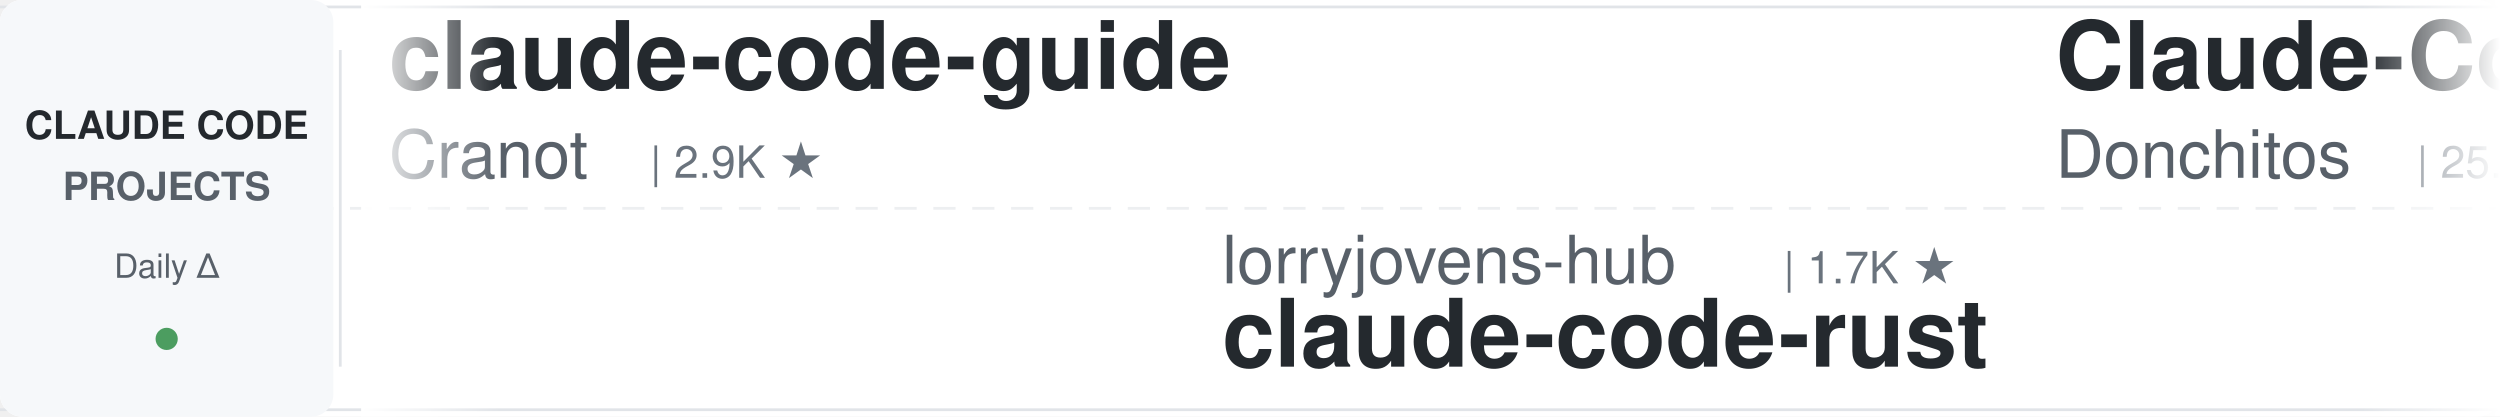
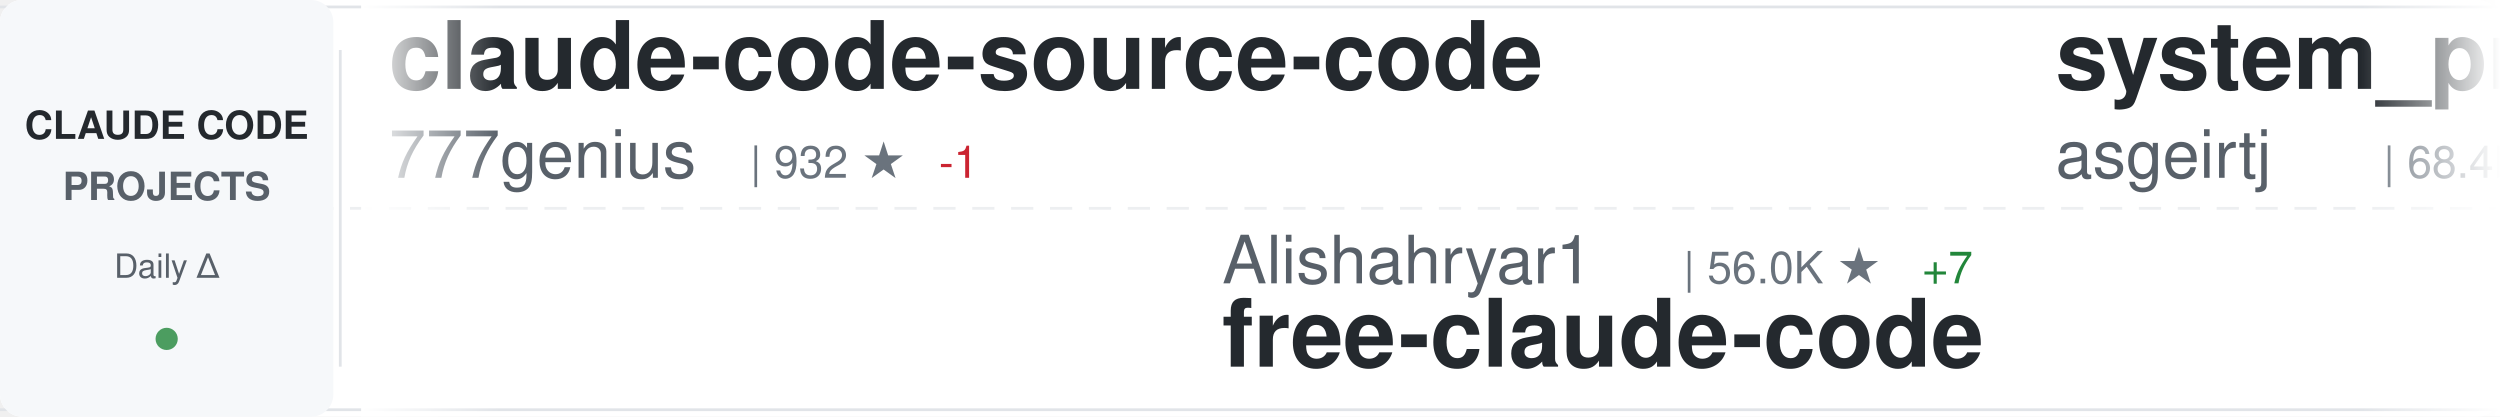
<svg xmlns="http://www.w3.org/2000/svg" width="900" height="150">
  <defs>
    <linearGradient id="awesomeLeftFade" x1="0%" y1="0%" x2="100%" y2="0%">
      <stop offset="0%" style="stop-color:#ffffff;stop-opacity:1" />
      <stop offset="100%" style="stop-color:#ffffff;stop-opacity:0" />
    </linearGradient>
    <linearGradient id="awesomeRightFade" x1="0%" y1="0%" x2="100%" y2="0%">
      <stop offset="0%" style="stop-color:#ffffff;stop-opacity:0" />
      <stop offset="100%" style="stop-color:#ffffff;stop-opacity:1" />
    </linearGradient>
  </defs>
  <rect width="900" height="150" fill="#ffffff" rx="8" />
  <rect x="0" y="2" width="900" height="1" fill="#e1e4e8" />
  <rect x="0" y="147" width="900" height="1" fill="#e1e4e8" />
  <line x1="0" y1="75" x2="900" y2="75" stroke="#e1e4e8" stroke-width="1" stroke-dasharray="8 6" opacity="0.6" />
  <rect x="0" y="0" width="120" height="150" fill="#f6f8fa" rx="8" />
  <text x="60" y="50" font-family="-apple-system, BlinkMacSystemFont, 'Segoe UI', Helvetica, Arial, sans-serif" font-size="14" font-weight="600" fill="#24292e" text-anchor="middle">CLAUDE CODE</text>
  <text x="60" y="72" font-family="-apple-system, BlinkMacSystemFont, 'Segoe UI', Helvetica, Arial, sans-serif" font-size="14" font-weight="600" fill="#586069" text-anchor="middle">PROJECTS</text>
  <text x="60" y="100" font-family="-apple-system, BlinkMacSystemFont, 'Segoe UI', Helvetica, Arial, sans-serif" font-size="12" font-weight="500" fill="#586069" text-anchor="middle">Daily Δ</text>
  <circle cx="60" cy="122" r="4" fill="#22863a" opacity="0.8" />
  <rect x="122" y="18" width="1" height="114" fill="#e1e4e8" />
  <clipPath id="awesomeTickerClip">
    <rect x="130" y="0" width="770" height="150" />
  </clipPath>
  <g clip-path="url(#awesomeTickerClip)">
    <g id="awesomeTickerItems">
      <animateTransform attributeName="transform" attributeType="XML" type="translate" from="0 0" to="-3000 0" dur="54s" repeatCount="indefinite" />
      <g transform="translate(0, 0)">
-         <text x="140" y="32" font-family="-apple-system, BlinkMacSystemFont, 'Segoe UI', Helvetica, Arial, sans-serif" font-size="34" font-weight="600" fill="#24292e">claude-code-guide</text>
-         <text x="140" y="64" font-family="-apple-system, BlinkMacSystemFont, 'Segoe UI', Helvetica, Arial, sans-serif" font-size="24" font-weight="400" fill="#586069">Cranot</text>
-         <text x="234" y="64" font-family="-apple-system, BlinkMacSystemFont, 'Segoe UI', Helvetica, Arial, sans-serif" font-size="16" font-weight="500" fill="#6a737d">| 2.9K ★</text>
+         <text x="140" y="32" font-family="-apple-system, BlinkMacSystemFont, 'Segoe UI', Helvetica, Arial, sans-serif" font-size="34" font-weight="600" fill="#24292e">claude-code-source-code</text>
+         <text x="140" y="64" font-family="-apple-system, BlinkMacSystemFont, 'Segoe UI', Helvetica, Arial, sans-serif" font-size="24" font-weight="400" fill="#586069">777genius</text>
+         <text x="270" y="64" font-family="-apple-system, BlinkMacSystemFont, 'Segoe UI', Helvetica, Arial, sans-serif" font-size="16" font-weight="500" fill="#6a737d">| 932 ★</text>
+         <text x="338" y="64" font-family="-apple-system, BlinkMacSystemFont, 'Segoe UI', Helvetica, Arial, sans-serif" font-size="16" font-weight="500" fill="#cb2431"> -1</text>
      </g>
      <g transform="translate(300, 0)">
-         <text x="140" y="102" font-family="-apple-system, BlinkMacSystemFont, 'Segoe UI', Helvetica, Arial, sans-serif" font-size="24" font-weight="400" fill="#586069">lorryjovens-hub</text>
-         <text x="342" y="102" font-family="-apple-system, BlinkMacSystemFont, 'Segoe UI', Helvetica, Arial, sans-serif" font-size="16" font-weight="500" fill="#6a737d">| 1.7K ★</text>
-         <text x="140" y="132" font-family="-apple-system, BlinkMacSystemFont, 'Segoe UI', Helvetica, Arial, sans-serif" font-size="34" font-weight="600" fill="#24292e">claude-code-rust</text>
+         <text x="140" y="102" font-family="-apple-system, BlinkMacSystemFont, 'Segoe UI', Helvetica, Arial, sans-serif" font-size="24" font-weight="400" fill="#586069">Alishahryar1</text>
+         <text x="306" y="102" font-family="-apple-system, BlinkMacSystemFont, 'Segoe UI', Helvetica, Arial, sans-serif" font-size="16" font-weight="500" fill="#6a737d">| 56.0K ★</text>
+         <text x="392" y="102" font-family="-apple-system, BlinkMacSystemFont, 'Segoe UI', Helvetica, Arial, sans-serif" font-size="16" font-weight="500" fill="#22863a"> +7</text>
+         <text x="140" y="132" font-family="-apple-system, BlinkMacSystemFont, 'Segoe UI', Helvetica, Arial, sans-serif" font-size="34" font-weight="600" fill="#24292e">free-claude-code</text>
      </g>
      <g transform="translate(600, 0)">
-         <text x="140" y="32" font-family="-apple-system, BlinkMacSystemFont, 'Segoe UI', Helvetica, Arial, sans-serif" font-size="34" font-weight="600" fill="#24292e">Claude-Code-Game-Studios</text>
-         <text x="140" y="64" font-family="-apple-system, BlinkMacSystemFont, 'Segoe UI', Helvetica, Arial, sans-serif" font-size="24" font-weight="400" fill="#586069">Donchitos</text>
-         <text x="270" y="64" font-family="-apple-system, BlinkMacSystemFont, 'Segoe UI', Helvetica, Arial, sans-serif" font-size="16" font-weight="500" fill="#6a737d">| 25.5K ★</text>
-         <text x="356" y="64" font-family="-apple-system, BlinkMacSystemFont, 'Segoe UI', Helvetica, Arial, sans-serif" font-size="16" font-weight="500" fill="#22863a"> +1</text>
+         <text x="140" y="32" font-family="-apple-system, BlinkMacSystemFont, 'Segoe UI', Helvetica, Arial, sans-serif" font-size="34" font-weight="600" fill="#24292e">system_prompts_leaks</text>
+         <text x="140" y="64" font-family="-apple-system, BlinkMacSystemFont, 'Segoe UI', Helvetica, Arial, sans-serif" font-size="24" font-weight="400" fill="#586069">asgeirtj</text>
+         <text x="258" y="64" font-family="-apple-system, BlinkMacSystemFont, 'Segoe UI', Helvetica, Arial, sans-serif" font-size="16" font-weight="500" fill="#6a737d">| 68.4K ★</text>
+         <text x="344" y="64" font-family="-apple-system, BlinkMacSystemFont, 'Segoe UI', Helvetica, Arial, sans-serif" font-size="16" font-weight="500" fill="#22863a"> +11</text>
      </g>
      <g transform="translate(900, 0)">
-         <text x="140" y="102" font-family="-apple-system, BlinkMacSystemFont, 'Segoe UI', Helvetica, Arial, sans-serif" font-size="24" font-weight="400" fill="#586069">jqueryscript</text>
-         <text x="306" y="102" font-family="-apple-system, BlinkMacSystemFont, 'Segoe UI', Helvetica, Arial, sans-serif" font-size="16" font-weight="500" fill="#6a737d">| 517 ★</text>
-         <text x="140" y="132" font-family="-apple-system, BlinkMacSystemFont, 'Segoe UI', Helvetica, Arial, sans-serif" font-size="34" font-weight="600" fill="#24292e">awesome-claude-code</text>
+         <text x="140" y="102" font-family="-apple-system, BlinkMacSystemFont, 'Segoe UI', Helvetica, Arial, sans-serif" font-size="24" font-weight="400" fill="#586069">chauncygu</text>
+         <text x="270" y="102" font-family="-apple-system, BlinkMacSystemFont, 'Segoe UI', Helvetica, Arial, sans-serif" font-size="16" font-weight="500" fill="#6a737d">| 2.8K ★</text>
+         <text x="140" y="132" font-family="-apple-system, BlinkMacSystemFont, 'Segoe UI', Helvetica, Arial, sans-serif" font-size="34" font-weight="600" fill="#24292e">collection-claude-code-s...</text>
      </g>
      <g transform="translate(1200, 0)">
-         <text x="140" y="32" font-family="-apple-system, BlinkMacSystemFont, 'Segoe UI', Helvetica, Arial, sans-serif" font-size="34" font-weight="600" fill="#24292e">Claude-code</text>
-         <text x="140" y="64" font-family="-apple-system, BlinkMacSystemFont, 'Segoe UI', Helvetica, Arial, sans-serif" font-size="24" font-weight="400" fill="#586069">fazxes</text>
-         <text x="234" y="64" font-family="-apple-system, BlinkMacSystemFont, 'Segoe UI', Helvetica, Arial, sans-serif" font-size="16" font-weight="500" fill="#6a737d">| 242 ★</text>
+         <text x="140" y="32" font-family="-apple-system, BlinkMacSystemFont, 'Segoe UI', Helvetica, Arial, sans-serif" font-size="34" font-weight="600" fill="#24292e">ClaudeCode</text>
+         <text x="140" y="64" font-family="-apple-system, BlinkMacSystemFont, 'Segoe UI', Helvetica, Arial, sans-serif" font-size="24" font-weight="400" fill="#586069">guanshan</text>
+         <text x="258" y="64" font-family="-apple-system, BlinkMacSystemFont, 'Segoe UI', Helvetica, Arial, sans-serif" font-size="16" font-weight="500" fill="#6a737d">| 60 ★</text>
      </g>
      <g transform="translate(1500, 0)">
-         <text x="140" y="102" font-family="-apple-system, BlinkMacSystemFont, 'Segoe UI', Helvetica, Arial, sans-serif" font-size="24" font-weight="400" fill="#586069">LING71671</text>
-         <text x="270" y="102" font-family="-apple-system, BlinkMacSystemFont, 'Segoe UI', Helvetica, Arial, sans-serif" font-size="16" font-weight="500" fill="#6a737d">| 958 ★</text>
-         <text x="140" y="132" font-family="-apple-system, BlinkMacSystemFont, 'Segoe UI', Helvetica, Arial, sans-serif" font-size="34" font-weight="600" fill="#24292e">Open-ClaudeCode</text>
+         <text x="140" y="102" font-family="-apple-system, BlinkMacSystemFont, 'Segoe UI', Helvetica, Arial, sans-serif" font-size="24" font-weight="400" fill="#586069">fuergaosi233</text>
+         <text x="306" y="102" font-family="-apple-system, BlinkMacSystemFont, 'Segoe UI', Helvetica, Arial, sans-serif" font-size="16" font-weight="500" fill="#6a737d">| 2.8K ★</text>
+         <text x="140" y="132" font-family="-apple-system, BlinkMacSystemFont, 'Segoe UI', Helvetica, Arial, sans-serif" font-size="34" font-weight="600" fill="#24292e">claude-code-proxy</text>
      </g>
      <g transform="translate(1800, 0)">
-         <text x="140" y="32" font-family="-apple-system, BlinkMacSystemFont, 'Segoe UI', Helvetica, Arial, sans-serif" font-size="34" font-weight="600" fill="#24292e">Claude-Code</text>
-         <text x="140" y="64" font-family="-apple-system, BlinkMacSystemFont, 'Segoe UI', Helvetica, Arial, sans-serif" font-size="24" font-weight="400" fill="#586069">OrcaWhisper</text>
-         <text x="294" y="64" font-family="-apple-system, BlinkMacSystemFont, 'Segoe UI', Helvetica, Arial, sans-serif" font-size="16" font-weight="500" fill="#6a737d">| 101 ★</text>
+         <text x="140" y="32" font-family="-apple-system, BlinkMacSystemFont, 'Segoe UI', Helvetica, Arial, sans-serif" font-size="34" font-weight="600" fill="#24292e">my-claude-code-setup</text>
+         <text x="140" y="64" font-family="-apple-system, BlinkMacSystemFont, 'Segoe UI', Helvetica, Arial, sans-serif" font-size="24" font-weight="400" fill="#586069">centminmod</text>
+         <text x="282" y="64" font-family="-apple-system, BlinkMacSystemFont, 'Segoe UI', Helvetica, Arial, sans-serif" font-size="16" font-weight="500" fill="#6a737d">| 2.6K ★</text>
      </g>
      <g transform="translate(2100, 0)">
-         <text x="140" y="102" font-family="-apple-system, BlinkMacSystemFont, 'Segoe UI', Helvetica, Arial, sans-serif" font-size="24" font-weight="400" fill="#586069">asgeirtj</text>
-         <text x="258" y="102" font-family="-apple-system, BlinkMacSystemFont, 'Segoe UI', Helvetica, Arial, sans-serif" font-size="16" font-weight="500" fill="#6a737d">| 68.4K ★</text>
-         <text x="140" y="132" font-family="-apple-system, BlinkMacSystemFont, 'Segoe UI', Helvetica, Arial, sans-serif" font-size="34" font-weight="600" fill="#24292e">system_prompts_leaks</text>
+         <text x="140" y="102" font-family="-apple-system, BlinkMacSystemFont, 'Segoe UI', Helvetica, Arial, sans-serif" font-size="24" font-weight="400" fill="#586069">JrCx7scC</text>
+         <text x="258" y="102" font-family="-apple-system, BlinkMacSystemFont, 'Segoe UI', Helvetica, Arial, sans-serif" font-size="16" font-weight="500" fill="#6a737d">| 376 ★</text>
+         <text x="140" y="132" font-family="-apple-system, BlinkMacSystemFont, 'Segoe UI', Helvetica, Arial, sans-serif" font-size="34" font-weight="600" fill="#24292e">claude-code-source</text>
      </g>
      <g transform="translate(2400, 0)">
-         <text x="140" y="32" font-family="-apple-system, BlinkMacSystemFont, 'Segoe UI', Helvetica, Arial, sans-serif" font-size="34" font-weight="600" fill="#24292e">claude-code-ultimate-gui...</text>
-         <text x="140" y="64" font-family="-apple-system, BlinkMacSystemFont, 'Segoe UI', Helvetica, Arial, sans-serif" font-size="24" font-weight="400" fill="#586069">FlorianBruniaux</text>
-         <text x="342" y="64" font-family="-apple-system, BlinkMacSystemFont, 'Segoe UI', Helvetica, Arial, sans-serif" font-size="16" font-weight="500" fill="#6a737d">| 6.0K ★</text>
-         <text x="419" y="64" font-family="-apple-system, BlinkMacSystemFont, 'Segoe UI', Helvetica, Arial, sans-serif" font-size="16" font-weight="500" fill="#22863a"> +2</text>
+         <text x="140" y="32" font-family="-apple-system, BlinkMacSystemFont, 'Segoe UI', Helvetica, Arial, sans-serif" font-size="34" font-weight="600" fill="#24292e">claude-code-my-workflow</text>
+         <text x="140" y="64" font-family="-apple-system, BlinkMacSystemFont, 'Segoe UI', Helvetica, Arial, sans-serif" font-size="24" font-weight="400" fill="#586069">pedrohcgs</text>
+         <text x="270" y="64" font-family="-apple-system, BlinkMacSystemFont, 'Segoe UI', Helvetica, Arial, sans-serif" font-size="16" font-weight="500" fill="#6a737d">| 1.6K ★</text>
      </g>
      <g transform="translate(2700, 0)">
-         <text x="140" y="102" font-family="-apple-system, BlinkMacSystemFont, 'Segoe UI', Helvetica, Arial, sans-serif" font-size="24" font-weight="400" fill="#586069">ghuntley</text>
-         <text x="258" y="102" font-family="-apple-system, BlinkMacSystemFont, 'Segoe UI', Helvetica, Arial, sans-serif" font-size="16" font-weight="500" fill="#6a737d">| 992 ★</text>
-         <text x="140" y="132" font-family="-apple-system, BlinkMacSystemFont, 'Segoe UI', Helvetica, Arial, sans-serif" font-size="34" font-weight="600" fill="#24292e">claude-code-source-code-...</text>
+         <text x="140" y="102" font-family="-apple-system, BlinkMacSystemFont, 'Segoe UI', Helvetica, Arial, sans-serif" font-size="24" font-weight="400" fill="#586069">feiskyer</text>
+         <text x="258" y="102" font-family="-apple-system, BlinkMacSystemFont, 'Segoe UI', Helvetica, Arial, sans-serif" font-size="16" font-weight="500" fill="#6a737d">| 1.7K ★</text>
+         <text x="140" y="132" font-family="-apple-system, BlinkMacSystemFont, 'Segoe UI', Helvetica, Arial, sans-serif" font-size="34" font-weight="600" fill="#24292e">claude-code-settings</text>
      </g>
      <g transform="translate(3000, 0)">
-         <text x="140" y="32" font-family="-apple-system, BlinkMacSystemFont, 'Segoe UI', Helvetica, Arial, sans-serif" font-size="34" font-weight="600" fill="#24292e">claude-code-guide</text>
-         <text x="140" y="64" font-family="-apple-system, BlinkMacSystemFont, 'Segoe UI', Helvetica, Arial, sans-serif" font-size="24" font-weight="400" fill="#586069">Cranot</text>
-         <text x="234" y="64" font-family="-apple-system, BlinkMacSystemFont, 'Segoe UI', Helvetica, Arial, sans-serif" font-size="16" font-weight="500" fill="#6a737d">| 2.9K ★</text>
+         <text x="140" y="32" font-family="-apple-system, BlinkMacSystemFont, 'Segoe UI', Helvetica, Arial, sans-serif" font-size="34" font-weight="600" fill="#24292e">claude-code-source-code</text>
+         <text x="140" y="64" font-family="-apple-system, BlinkMacSystemFont, 'Segoe UI', Helvetica, Arial, sans-serif" font-size="24" font-weight="400" fill="#586069">777genius</text>
+         <text x="270" y="64" font-family="-apple-system, BlinkMacSystemFont, 'Segoe UI', Helvetica, Arial, sans-serif" font-size="16" font-weight="500" fill="#6a737d">| 932 ★</text>
+         <text x="338" y="64" font-family="-apple-system, BlinkMacSystemFont, 'Segoe UI', Helvetica, Arial, sans-serif" font-size="16" font-weight="500" fill="#cb2431"> -1</text>
      </g>
      <g transform="translate(3300, 0)">
-         <text x="140" y="102" font-family="-apple-system, BlinkMacSystemFont, 'Segoe UI', Helvetica, Arial, sans-serif" font-size="24" font-weight="400" fill="#586069">lorryjovens-hub</text>
-         <text x="342" y="102" font-family="-apple-system, BlinkMacSystemFont, 'Segoe UI', Helvetica, Arial, sans-serif" font-size="16" font-weight="500" fill="#6a737d">| 1.7K ★</text>
-         <text x="140" y="132" font-family="-apple-system, BlinkMacSystemFont, 'Segoe UI', Helvetica, Arial, sans-serif" font-size="34" font-weight="600" fill="#24292e">claude-code-rust</text>
+         <text x="140" y="102" font-family="-apple-system, BlinkMacSystemFont, 'Segoe UI', Helvetica, Arial, sans-serif" font-size="24" font-weight="400" fill="#586069">Alishahryar1</text>
+         <text x="306" y="102" font-family="-apple-system, BlinkMacSystemFont, 'Segoe UI', Helvetica, Arial, sans-serif" font-size="16" font-weight="500" fill="#6a737d">| 56.0K ★</text>
+         <text x="392" y="102" font-family="-apple-system, BlinkMacSystemFont, 'Segoe UI', Helvetica, Arial, sans-serif" font-size="16" font-weight="500" fill="#22863a"> +7</text>
+         <text x="140" y="132" font-family="-apple-system, BlinkMacSystemFont, 'Segoe UI', Helvetica, Arial, sans-serif" font-size="34" font-weight="600" fill="#24292e">free-claude-code</text>
      </g>
      <g transform="translate(3600, 0)">
-         <text x="140" y="32" font-family="-apple-system, BlinkMacSystemFont, 'Segoe UI', Helvetica, Arial, sans-serif" font-size="34" font-weight="600" fill="#24292e">Claude-Code-Game-Studios</text>
-         <text x="140" y="64" font-family="-apple-system, BlinkMacSystemFont, 'Segoe UI', Helvetica, Arial, sans-serif" font-size="24" font-weight="400" fill="#586069">Donchitos</text>
-         <text x="270" y="64" font-family="-apple-system, BlinkMacSystemFont, 'Segoe UI', Helvetica, Arial, sans-serif" font-size="16" font-weight="500" fill="#6a737d">| 25.5K ★</text>
-         <text x="356" y="64" font-family="-apple-system, BlinkMacSystemFont, 'Segoe UI', Helvetica, Arial, sans-serif" font-size="16" font-weight="500" fill="#22863a"> +1</text>
+         <text x="140" y="32" font-family="-apple-system, BlinkMacSystemFont, 'Segoe UI', Helvetica, Arial, sans-serif" font-size="34" font-weight="600" fill="#24292e">system_prompts_leaks</text>
+         <text x="140" y="64" font-family="-apple-system, BlinkMacSystemFont, 'Segoe UI', Helvetica, Arial, sans-serif" font-size="24" font-weight="400" fill="#586069">asgeirtj</text>
+         <text x="258" y="64" font-family="-apple-system, BlinkMacSystemFont, 'Segoe UI', Helvetica, Arial, sans-serif" font-size="16" font-weight="500" fill="#6a737d">| 68.4K ★</text>
+         <text x="344" y="64" font-family="-apple-system, BlinkMacSystemFont, 'Segoe UI', Helvetica, Arial, sans-serif" font-size="16" font-weight="500" fill="#22863a"> +11</text>
      </g>
      <g transform="translate(3900, 0)">
-         <text x="140" y="102" font-family="-apple-system, BlinkMacSystemFont, 'Segoe UI', Helvetica, Arial, sans-serif" font-size="24" font-weight="400" fill="#586069">jqueryscript</text>
-         <text x="306" y="102" font-family="-apple-system, BlinkMacSystemFont, 'Segoe UI', Helvetica, Arial, sans-serif" font-size="16" font-weight="500" fill="#6a737d">| 517 ★</text>
-         <text x="140" y="132" font-family="-apple-system, BlinkMacSystemFont, 'Segoe UI', Helvetica, Arial, sans-serif" font-size="34" font-weight="600" fill="#24292e">awesome-claude-code</text>
+         <text x="140" y="102" font-family="-apple-system, BlinkMacSystemFont, 'Segoe UI', Helvetica, Arial, sans-serif" font-size="24" font-weight="400" fill="#586069">chauncygu</text>
+         <text x="270" y="102" font-family="-apple-system, BlinkMacSystemFont, 'Segoe UI', Helvetica, Arial, sans-serif" font-size="16" font-weight="500" fill="#6a737d">| 2.8K ★</text>
+         <text x="140" y="132" font-family="-apple-system, BlinkMacSystemFont, 'Segoe UI', Helvetica, Arial, sans-serif" font-size="34" font-weight="600" fill="#24292e">collection-claude-code-s...</text>
      </g>
    </g>
  </g>
  <rect x="130" y="0" width="50" height="150" fill="url(#awesomeLeftFade)" />
  <rect x="850" y="0" width="50" height="150" fill="url(#awesomeRightFade)" />
</svg>
